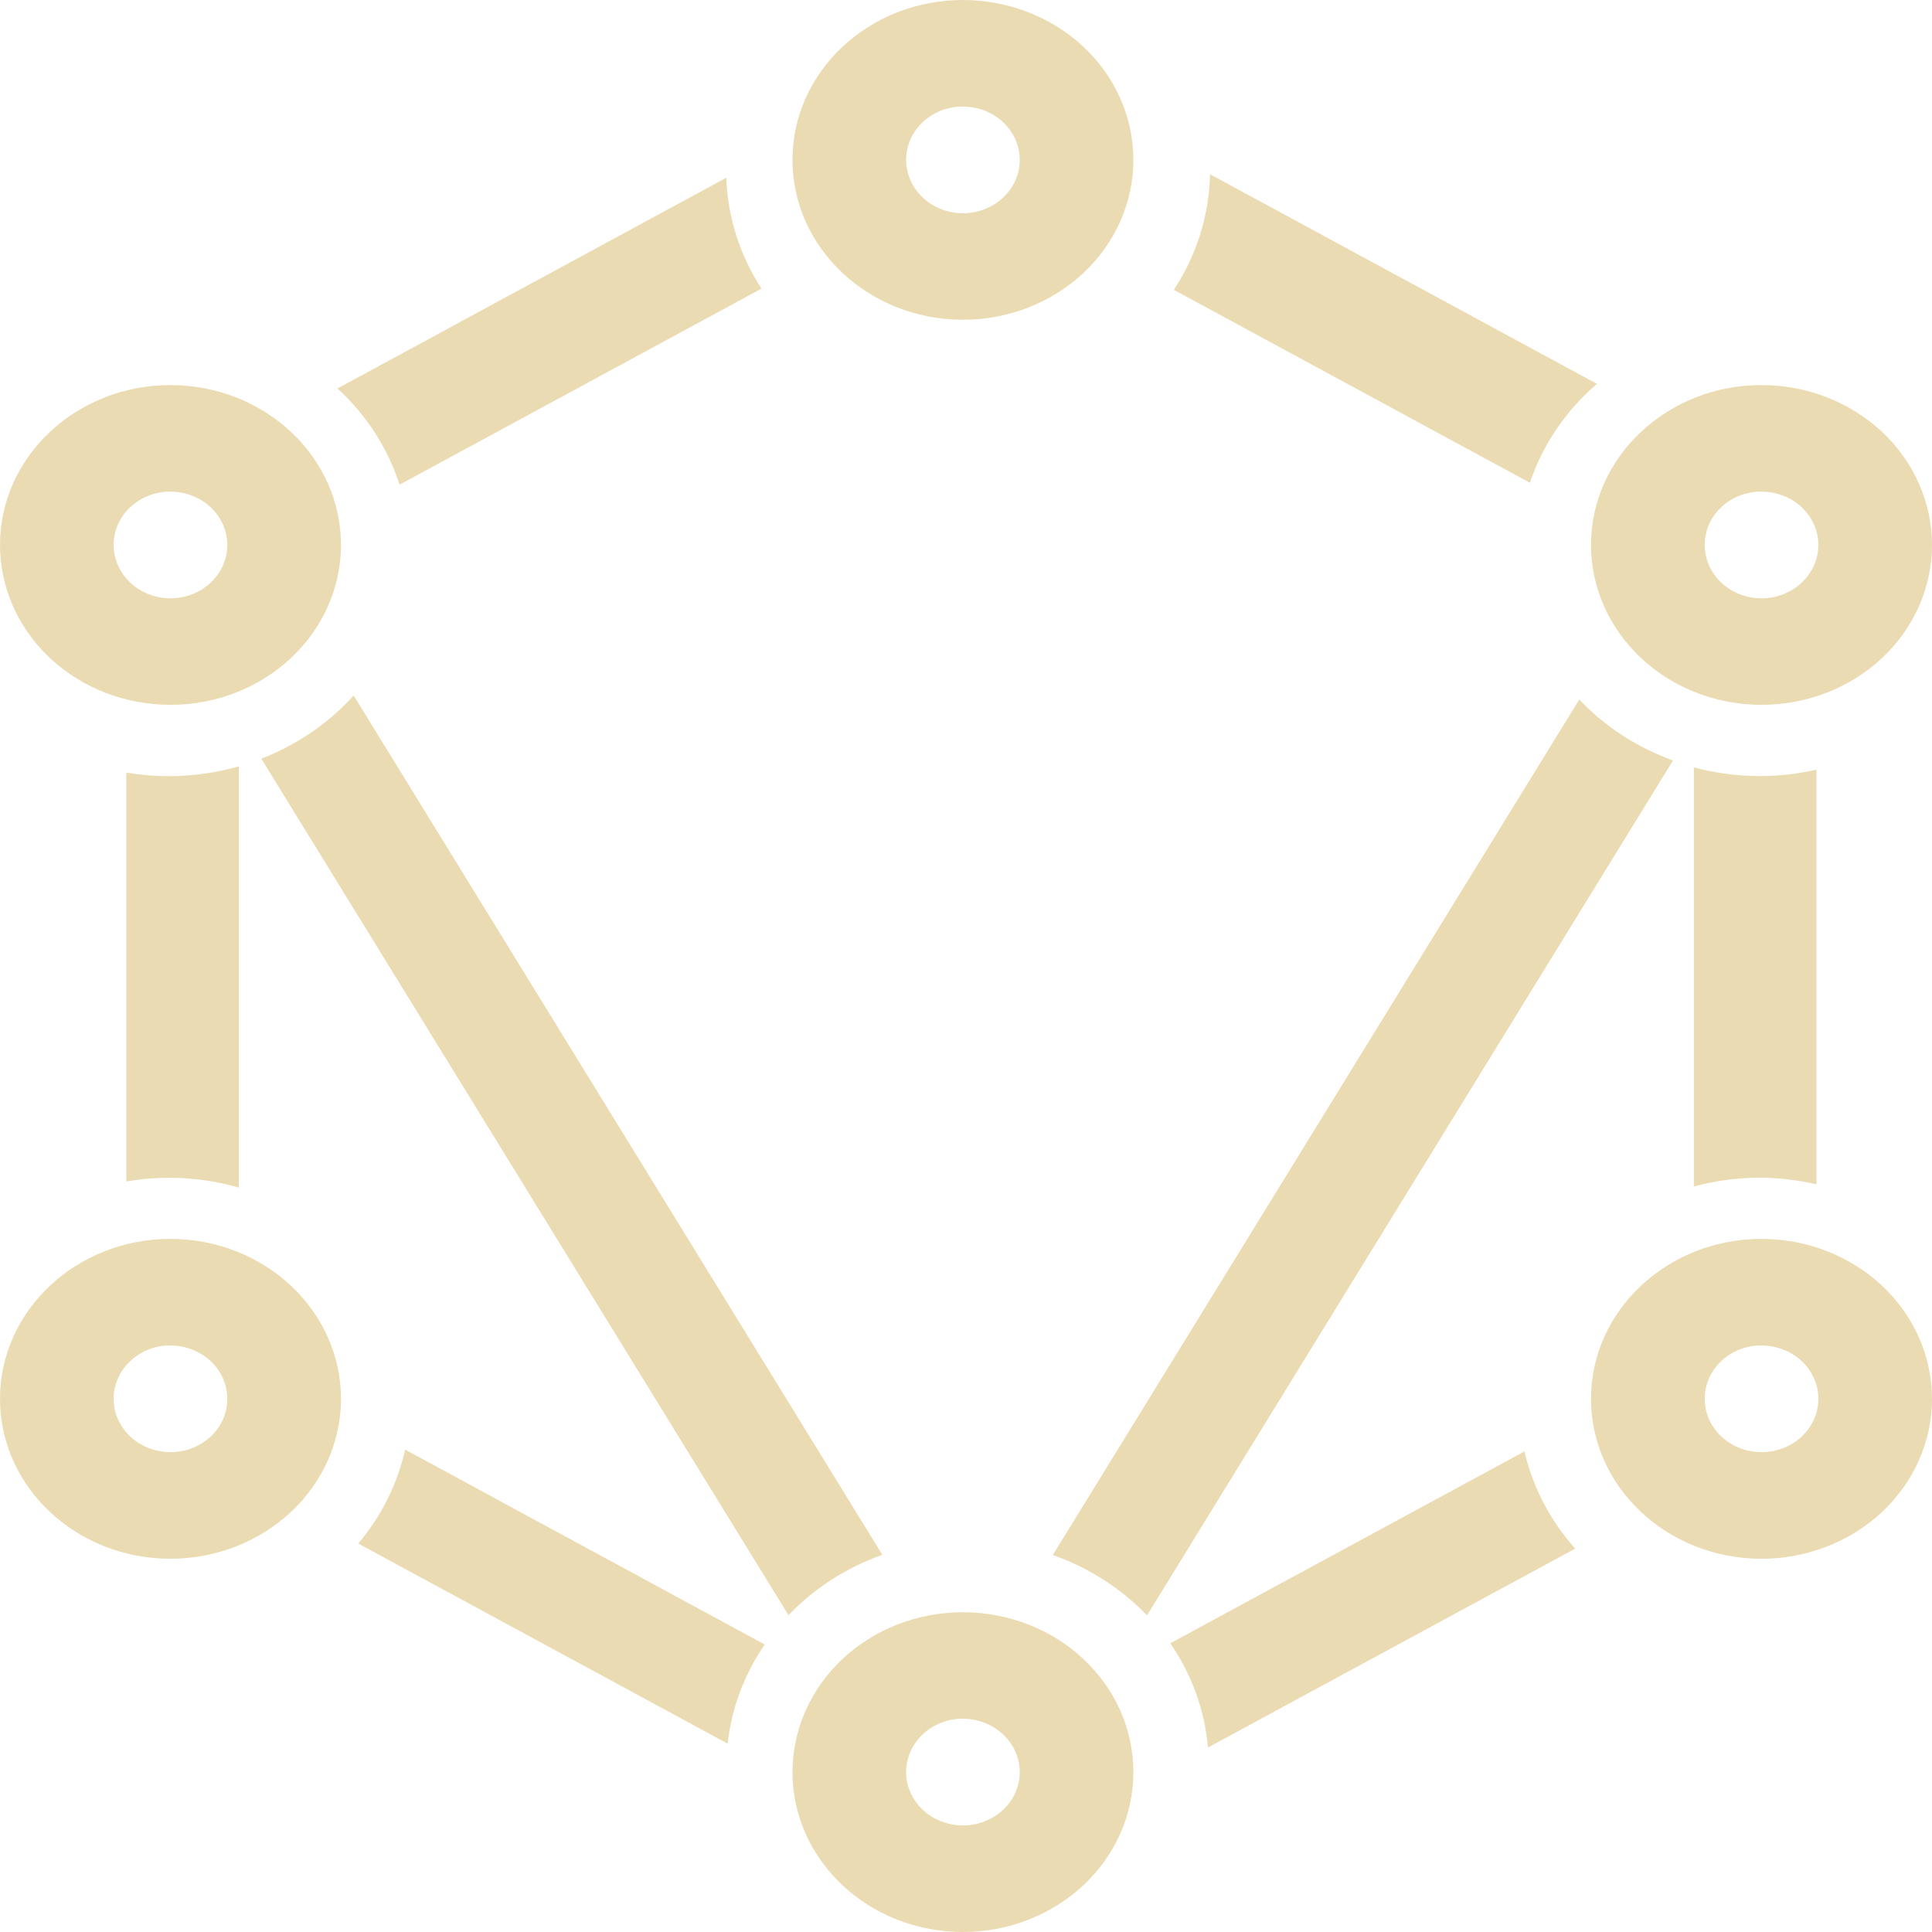
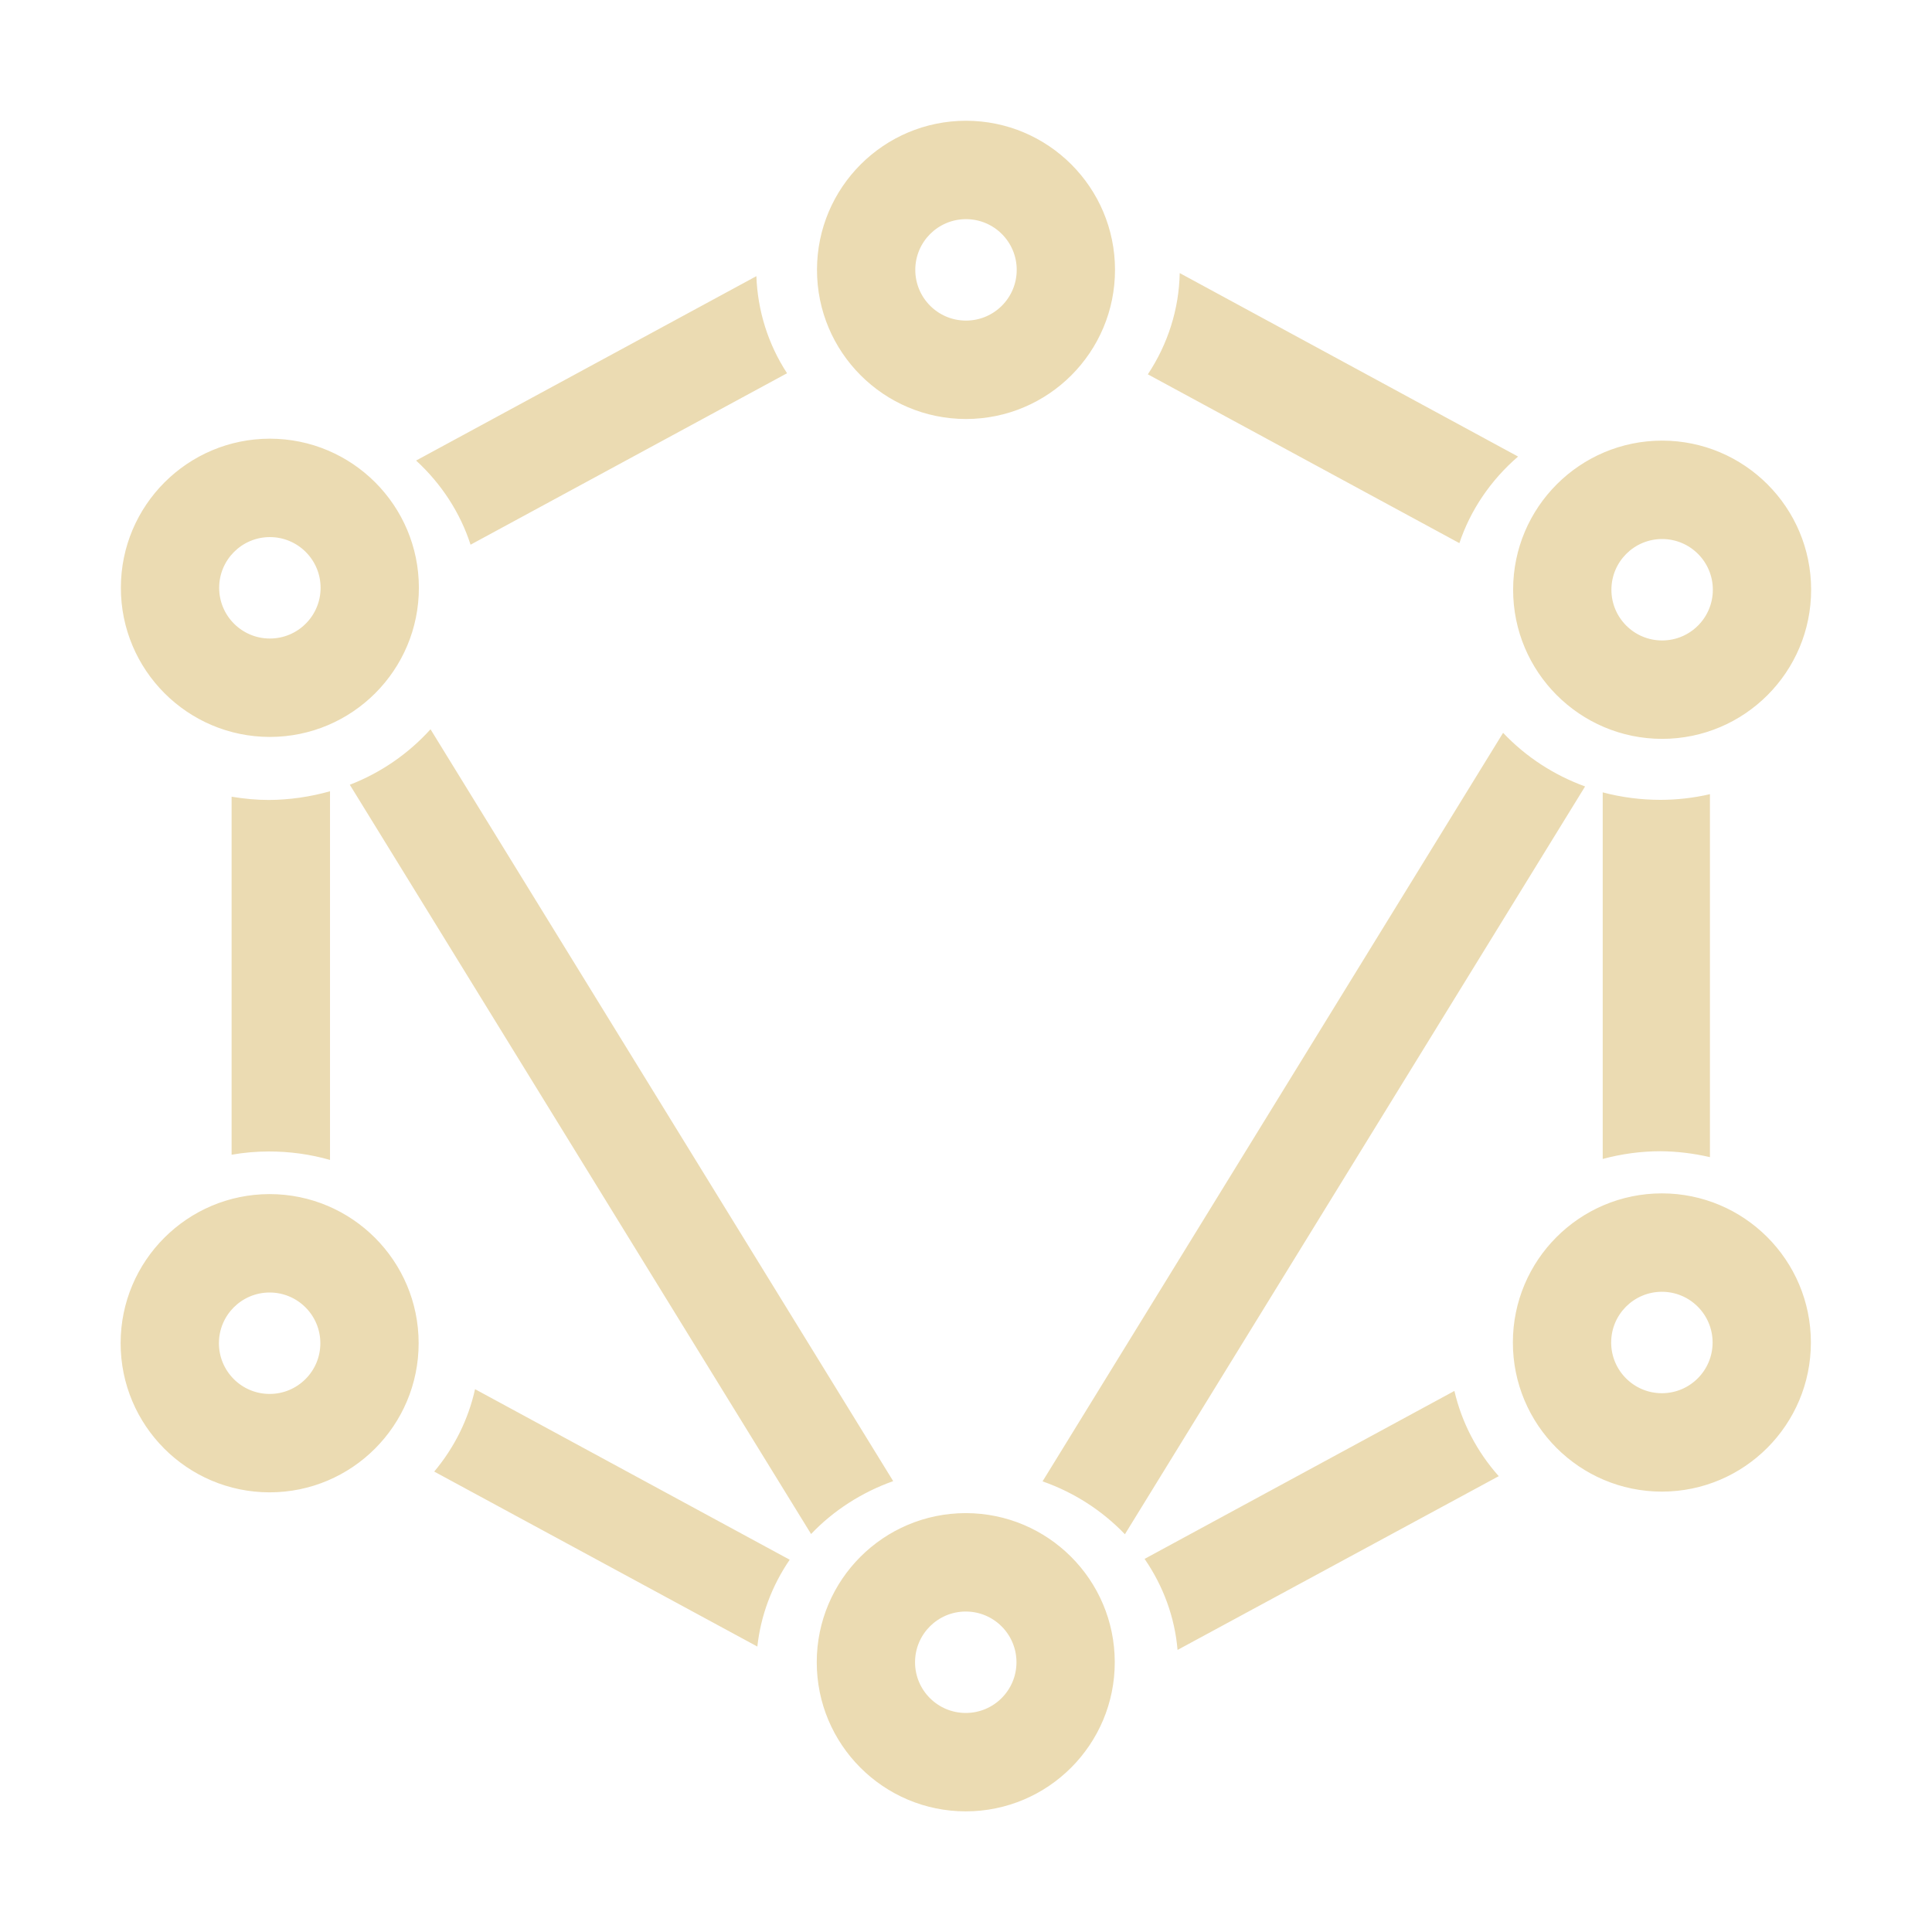
- <svg xmlns="http://www.w3.org/2000/svg" style="isolation:isolate" width="16" height="16" viewBox="0 0 16 16">
+ <svg xmlns="http://www.w3.org/2000/svg" width="16" height="16" version="1.1">
  <defs>
-     <style id="current-color-scheme" type="text/css">
-    .ColorScheme-Text { color:#ebdbb2; } .ColorScheme-Highlight { color:#458588; }
-   </style>
-     <linearGradient id="arrongin" x1="0%" x2="0%" y1="0%" y2="100%">
-       <stop offset="0%" style="stop-color:#d79921; stop-opacity:1" />
-       <stop offset="100%" style="stop-color:#b57614; stop-opacity:1" />
-     </linearGradient>
-     <linearGradient id="aurora" x1="0%" x2="0%" y1="0%" y2="100%">
-       <stop offset="0%" style="stop-color:#83a598; stop-opacity:1" />
-       <stop offset="100%" style="stop-color:#b16286; stop-opacity:1" />
-     </linearGradient>
-     <linearGradient id="fitdance" x1="0%" x2="0%" y1="0%" y2="100%">
-       <stop offset="0%" style="stop-color:#8ec07c; stop-opacity:1" />
-       <stop offset="100%" style="stop-color:#458588; stop-opacity:1" />
-     </linearGradient>
-     <linearGradient id="oomox" x1="0%" x2="0%" y1="0%" y2="100%">
-       <stop offset="0%" style="stop-color:#458588; stop-opacity:1" />
-       <stop offset="100%" style="stop-color:#928374; stop-opacity:1" />
-     </linearGradient>
-     <linearGradient id="rainblue" x1="0%" x2="0%" y1="0%" y2="100%">
-       <stop offset="0%" style="stop-color:#b8bb26; stop-opacity:1" />
-       <stop offset="100%" style="stop-color:#076678; stop-opacity:1" />
-     </linearGradient>
-     <linearGradient id="sunrise" x1="0%" x2="0%" y1="0%" y2="100%">
-       <stop offset="0%" style="stop-color: #fe8019; stop-opacity:1" />
-       <stop offset="100%" style="stop-color: #fabd2f; stop-opacity:1" />
-     </linearGradient>
-     <linearGradient id="telinkrin" x1="0%" x2="0%" y1="0%" y2="100%">
-       <stop offset="0%" style="stop-color: #83a598; stop-opacity:1" />
-       <stop offset="100%" style="stop-color: #83a598; stop-opacity:1" />
-     </linearGradient>
-     <linearGradient id="60spsycho" x1="0%" x2="0%" y1="0%" y2="100%">
-       <stop offset="0%" style="stop-color: #fb4934; stop-opacity:1" />
-       <stop offset="25%" style="stop-color: #fabd2f; stop-opacity:1" />
-       <stop offset="50%" style="stop-color: #fe8019; stop-opacity:1" />
-       <stop offset="100%" style="stop-color: #689d6a; stop-opacity:1" />
-     </linearGradient>
-     <linearGradient id="90ssummer" x1="0%" x2="0%" y1="0%" y2="100%">
-       <stop offset="0%" style="stop-color: #b16286; stop-opacity:1" />
-       <stop offset="20%" style="stop-color: #8ec07c; stop-opacity:1" />
-       <stop offset="50%" style="stop-color: #fabd2f; stop-opacity:1" />
-       <stop offset="100%" style="stop-color: #458588; stop-opacity:1" />
-     </linearGradient>
-     <linearGradient id="cyberneon" x1="0%" x2="0%" y1="0%" y2="100%">
-       <stop offset="0" style="stop-color:#83a598; stop-opacity:1" />
-       <stop offset="1" style="stop-color:#b16286; stop-opacity:1" />
-     </linearGradient>
+     <style type="text/css" id="current-color-scheme">.ColorScheme-Text { color:#ebdbb2; } .ColorScheme-Highlight { color:#458588; }</style>
  </defs>
-   <path style="fill:currentColor" class="ColorScheme-Text" fill-rule="evenodd" d="M 14.555 11.143 C 14.566 11.143 14.577 11.143 14.588 11.143 C 14.713 11.143 14.833 11.19 14.921 11.272 C 15.009 11.355 15.059 11.467 15.059 11.585 C 15.059 11.702 15.009 11.814 14.921 11.897 C 14.833 11.979 14.713 12.026 14.588 12.026 C 14.328 12.026 14.118 11.828 14.118 11.585 C 14.117 11.352 14.308 11.159 14.555 11.143 L 14.555 11.143 L 14.555 11.143 L 14.555 11.143 L 14.555 11.143 L 14.555 11.143 L 14.555 11.143 L 14.555 11.143 L 14.555 11.143 Z M 1.379 11.143 C 1.39 11.143 1.401 11.143 1.412 11.143 C 1.537 11.143 1.656 11.19 1.745 11.272 C 1.833 11.355 1.882 11.467 1.882 11.585 C 1.882 11.702 1.833 11.814 1.745 11.897 C 1.656 11.979 1.537 12.026 1.412 12.026 C 1.287 12.026 1.167 11.979 1.079 11.897 C 0.991 11.814 0.941 11.702 0.941 11.585 C 0.941 11.352 1.132 11.159 1.379 11.143 L 1.379 11.143 L 1.379 11.143 L 1.379 11.143 L 1.379 11.143 L 1.379 11.143 L 1.379 11.143 Z M 1.978 6.347 C 1.791 6.4 1.596 6.427 1.399 6.428 C 1.281 6.428 1.163 6.418 1.046 6.398 L 1.046 9.785 C 1.163 9.764 1.281 9.754 1.399 9.754 C 1.596 9.754 1.791 9.781 1.978 9.835 L 1.978 6.347 L 1.978 6.347 L 1.978 6.347 L 1.978 6.347 L 1.978 6.347 L 1.978 6.347 L 1.978 6.347 L 1.978 6.347 L 1.978 6.347 L 1.978 6.347 Z M 14.028 6.355 L 14.028 9.826 C 14.206 9.778 14.391 9.753 14.576 9.753 C 14.733 9.754 14.89 9.773 15.043 9.808 L 15.043 6.374 C 14.89 6.409 14.733 6.427 14.576 6.427 C 14.391 6.427 14.206 6.403 14.028 6.355 L 14.028 6.355 L 14.028 6.355 L 14.028 6.355 L 14.028 6.355 L 14.028 6.355 L 14.028 6.355 L 14.028 6.355 L 14.028 6.355 L 14.028 6.355 Z M 3.355 12.005 C 3.292 12.289 3.159 12.555 2.967 12.783 L 6.026 14.44 C 6.058 14.147 6.164 13.866 6.333 13.619 L 3.355 12.005 L 3.355 12.005 L 3.355 12.005 L 3.355 12.005 L 3.355 12.005 L 3.355 12.005 L 3.355 12.005 L 3.355 12.005 L 3.355 12.005 Z M 12.625 12.02 L 9.692 13.609 C 9.87 13.868 9.977 14.164 10.004 14.472 L 13.045 12.825 C 12.838 12.593 12.694 12.317 12.625 12.021 L 12.625 12.02 L 12.625 12.02 L 12.625 12.02 L 12.625 12.02 L 12.625 12.02 L 12.625 12.02 L 12.625 12.02 L 12.625 12.02 L 12.625 12.02 Z M 6.015 1.472 L 2.795 3.217 C 3.035 3.438 3.212 3.712 3.309 4.014 L 6.306 2.39 C 6.126 2.113 6.026 1.797 6.015 1.472 L 6.015 1.472 L 6.015 1.472 L 6.015 1.472 L 6.015 1.472 L 6.015 1.472 L 6.015 1.472 L 6.015 1.472 L 6.015 1.472 Z M 10.021 1.443 C 10.014 1.782 9.911 2.112 9.721 2.4 L 12.67 3.998 C 12.775 3.684 12.966 3.402 13.225 3.179 L 10.021 1.443 L 10.021 1.443 L 10.021 1.443 L 10.021 1.443 L 10.021 1.443 L 10.021 1.443 L 10.021 1.443 L 10.021 1.443 L 10.021 1.443 Z M 7.942 0.883 C 7.953 0.882 7.964 0.882 7.975 0.883 C 8.1 0.883 8.219 0.929 8.307 1.012 C 8.396 1.095 8.445 1.207 8.445 1.324 C 8.445 1.441 8.396 1.553 8.307 1.636 C 8.219 1.719 8.1 1.766 7.975 1.766 C 7.85 1.766 7.73 1.719 7.642 1.636 C 7.554 1.553 7.504 1.441 7.504 1.324 C 7.504 1.092 7.695 0.899 7.942 0.883 L 7.942 0.883 L 7.942 0.883 L 7.942 0.883 L 7.942 0.883 L 7.942 0.883 L 7.942 0.883 L 7.942 0.883 L 7.942 0.883 L 7.942 0.883 Z M 14.555 4.072 C 14.566 4.071 14.577 4.071 14.588 4.072 C 14.713 4.072 14.833 4.118 14.921 4.201 C 15.009 4.284 15.059 4.396 15.059 4.513 C 15.059 4.63 15.009 4.742 14.921 4.825 C 14.833 4.908 14.713 4.955 14.588 4.955 C 14.328 4.955 14.118 4.757 14.118 4.513 C 14.117 4.281 14.308 4.088 14.555 4.072 L 14.555 4.072 L 14.555 4.072 L 14.555 4.072 L 14.555 4.072 L 14.555 4.072 L 14.555 4.072 L 14.555 4.072 Z M 1.379 4.072 C 1.39 4.071 1.401 4.071 1.412 4.072 C 1.537 4.072 1.656 4.118 1.745 4.201 C 1.833 4.284 1.882 4.396 1.882 4.513 C 1.882 4.63 1.833 4.742 1.745 4.825 C 1.656 4.908 1.537 4.955 1.412 4.955 C 1.287 4.955 1.167 4.908 1.079 4.825 C 0.991 4.742 0.941 4.63 0.941 4.513 C 0.941 4.281 1.132 4.088 1.379 4.072 L 1.379 4.072 L 1.379 4.072 L 1.379 4.072 L 1.379 4.072 L 1.379 4.072 Z M 7.942 14.234 C 7.953 14.234 7.964 14.234 7.975 14.234 C 8.1 14.234 8.219 14.281 8.307 14.364 C 8.396 14.447 8.445 14.559 8.445 14.676 C 8.445 14.793 8.396 14.905 8.307 14.988 C 8.219 15.071 8.1 15.117 7.975 15.117 C 7.85 15.117 7.73 15.071 7.642 14.988 C 7.554 14.905 7.504 14.793 7.504 14.676 C 7.504 14.444 7.695 14.251 7.942 14.234 L 7.942 14.234 L 7.942 14.234 L 7.942 14.234 L 7.942 14.234 Z M 2.929 5.76 C 2.722 5.989 2.46 6.169 2.164 6.283 L 6.53 13.376 C 6.743 13.153 7.009 12.982 7.307 12.876 L 2.929 5.76 L 2.929 5.76 Z M 14.588 10.26 C 13.809 10.26 13.176 10.853 13.176 11.585 C 13.176 12.316 13.809 12.909 14.588 12.909 C 14.963 12.909 15.322 12.769 15.587 12.521 C 15.851 12.273 16 11.936 16 11.585 C 16 11.233 15.851 10.897 15.587 10.648 C 15.322 10.4 14.963 10.26 14.588 10.26 L 14.588 10.26 L 14.588 10.26 L 14.588 10.26 L 14.588 10.26 L 14.588 10.26 L 14.588 10.26 L 14.588 10.26 L 14.588 10.26 Z M 1.412 10.26 C 0.632 10.26 0 10.853 0 11.585 C 0 12.316 0.632 12.909 1.412 12.909 C 1.786 12.909 2.145 12.769 2.41 12.521 C 2.675 12.273 2.824 11.936 2.824 11.585 C 2.824 11.233 2.675 10.897 2.41 10.648 C 2.145 10.4 1.786 10.26 1.412 10.26 L 1.412 10.26 L 1.412 10.26 L 1.412 10.26 L 1.412 10.26 L 1.412 10.26 L 1.412 10.26 Z M 7.975 0 C 7.195 0 6.563 0.593 6.563 1.324 C 6.563 2.055 7.195 2.648 7.975 2.648 C 8.349 2.648 8.708 2.509 8.973 2.26 C 9.238 2.012 9.386 1.675 9.386 1.324 C 9.386 0.973 9.238 0.636 8.973 0.388 C 8.708 0.14 8.349 0 7.975 0 L 7.975 0 L 7.975 0 L 7.975 0 L 7.975 0 L 7.975 0 L 7.975 0 L 7.975 0 L 7.975 0 L 7.975 0 Z M 1.412 3.189 C 0.632 3.189 0 3.782 0 4.513 C 0 4.864 0.149 5.201 0.413 5.449 C 0.678 5.698 1.037 5.837 1.412 5.837 C 1.786 5.837 2.145 5.698 2.41 5.449 C 2.675 5.201 2.824 4.864 2.824 4.513 C 2.824 4.162 2.675 3.825 2.41 3.577 C 2.145 3.329 1.786 3.189 1.412 3.189 L 1.412 3.189 L 1.412 3.189 L 1.412 3.189 L 1.412 3.189 L 1.412 3.189 Z M 14.588 3.189 C 13.809 3.189 13.176 3.782 13.176 4.513 C 13.176 4.864 13.325 5.201 13.59 5.449 C 13.855 5.698 14.214 5.837 14.588 5.837 C 14.963 5.837 15.322 5.698 15.587 5.449 C 15.851 5.201 16 4.864 16 4.513 C 16 4.162 15.851 3.825 15.587 3.577 C 15.322 3.329 14.963 3.189 14.588 3.189 L 14.588 3.189 L 14.588 3.189 L 14.588 3.189 L 14.588 3.189 L 14.588 3.189 L 14.588 3.189 L 14.588 3.189 Z M 7.975 13.352 C 7.6 13.352 7.241 13.491 6.976 13.74 C 6.712 13.988 6.563 14.325 6.563 14.676 C 6.563 15.407 7.195 16 7.975 16 C 8.349 16 8.708 15.86 8.973 15.612 C 9.238 15.364 9.386 15.027 9.386 14.676 C 9.386 14.325 9.238 13.988 8.973 13.74 C 8.708 13.491 8.349 13.352 7.975 13.352 L 7.975 13.352 L 7.975 13.352 L 7.975 13.352 L 7.975 13.352 Z M 13.079 5.793 L 8.719 12.878 C 9.018 12.983 9.285 13.155 9.499 13.378 L 13.855 6.298 C 13.557 6.19 13.291 6.017 13.079 5.793 L 13.079 5.793 Z" />
+   <path class="ColorScheme-Text" fill="currentColor" d="m8 1a1.235 1.235 0 0 0-1.234 1.234 1.235 1.235 0 0 0 1.234 1.236 1.235 1.235 0 0 0 1.234-1.236 1.235 1.235 0 0 0-1.234-1.234zm0 0.815a0.42 0.42 0 0 1 0.42 0.42 0.42 0.42 0 0 1-0.42 0.42 0.42 0.42 0 0 1-0.42-0.42 0.42 0.42 0 0 1 0.42-0.42zm1.77 0.447c-0.006 0.297-0.097 0.586-0.264 0.838l2.58 1.398c0.092-0.275 0.26-0.522 0.486-0.717l-2.803-1.52zm-3.506 0.025-2.818 1.527c0.21 0.193 0.366 0.433 0.451 0.697l2.621-1.42c-0.158-0.242-0.244-0.52-0.254-0.805zm-4.029 1.346a1.235 1.235 0 0 0-1.234 1.234 1.235 1.235 0 0 0 1.234 1.236 1.235 1.235 0 0 0 1.234-1.236 1.235 1.235 0 0 0-1.234-1.234zm11.53 0.016a1.235 1.235 0 0 0-1.234 1.234 1.235 1.235 0 0 0 1.234 1.236 1.235 1.235 0 0 0 1.234-1.236 1.235 1.235 0 0 0-1.234-1.234zm-11.53 0.799a0.42 0.42 0 0 1 0.42 0.42 0.42 0.42 0 0 1-0.42 0.42 0.42 0.42 0 0 1-0.42-0.42 0.42 0.42 0 0 1 0.42-0.42zm11.53 0.016a0.42 0.42 0 0 1 0.42 0.42 0.42 0.42 0 0 1-0.42 0.42 0.42 0.42 0 0 1-0.42-0.42 0.42 0.42 0 0 1 0.42-0.42zm-10.2 1.576c-0.181 0.2-0.409 0.359-0.668 0.459l3.82 6.205c0.186-0.195 0.419-0.345 0.68-0.438l-3.832-6.227zm8.883 0.029-3.814 6.199c0.262 0.092 0.494 0.242 0.682 0.438l3.811-6.193c-0.261-0.095-0.492-0.247-0.678-0.443zm-9.715 0.484c-0.164 0.046-0.334 0.071-0.506 0.072-0.103 0-0.206-0.01-0.309-0.027v2.965c0.102-0.018 0.205-0.027 0.309-0.027 0.172 0 0.342 0.023 0.506 0.07v-3.053zm10.54 0.008v3.037c0.156-0.042 0.317-0.064 0.478-0.064 0.137 8.75e-4 0.276 0.018 0.41 0.049v-3.006c-0.134 0.031-0.273 0.047-0.41 0.047-0.162 0-0.323-0.021-0.478-0.062zm0.49 3.322a1.235 1.235 0 0 0-1.234 1.234 1.235 1.235 0 0 0 1.234 1.236 1.235 1.235 0 0 0 1.234-1.236 1.235 1.235 0 0 0-1.234-1.234zm-11.53 0.006a1.235 1.235 0 0 0-1.234 1.234 1.235 1.235 0 0 0 1.234 1.236 1.235 1.235 0 0 0 1.234-1.236 1.235 1.235 0 0 0-1.234-1.234zm11.53 0.809a0.42 0.42 0 0 1 0.42 0.42 0.42 0.42 0 0 1-0.42 0.42 0.42 0.42 0 0 1-0.42-0.42 0.42 0.42 0 0 1 0.42-0.42zm-11.53 0.006a0.42 0.42 0 0 1 0.42 0.42 0.42 0.42 0 0 1-0.42 0.42 0.42 0.42 0 0 1-0.42-0.42 0.42 0.42 0 0 1 0.42-0.42zm1.701 0.801c-0.055 0.248-0.17 0.482-0.338 0.682l2.676 1.449c0.028-0.256 0.12-0.503 0.268-0.719l-2.605-1.412zm8.111 0.014-2.566 1.391c0.156 0.227 0.25 0.484 0.273 0.754l2.66-1.439c-0.181-0.203-0.307-0.446-0.367-0.705zm-4.047 1.012a1.235 1.235 0 0 0-1.234 1.234 1.235 1.235 0 0 0 1.234 1.236 1.235 1.235 0 0 0 1.234-1.236 1.235 1.235 0 0 0-1.234-1.234zm0 0.815a0.42 0.42 0 0 1 0.42 0.42 0.42 0.42 0 0 1-0.42 0.42 0.42 0.42 0 0 1-0.42-0.42 0.42 0.42 0 0 1 0.42-0.42z" />
</svg>
